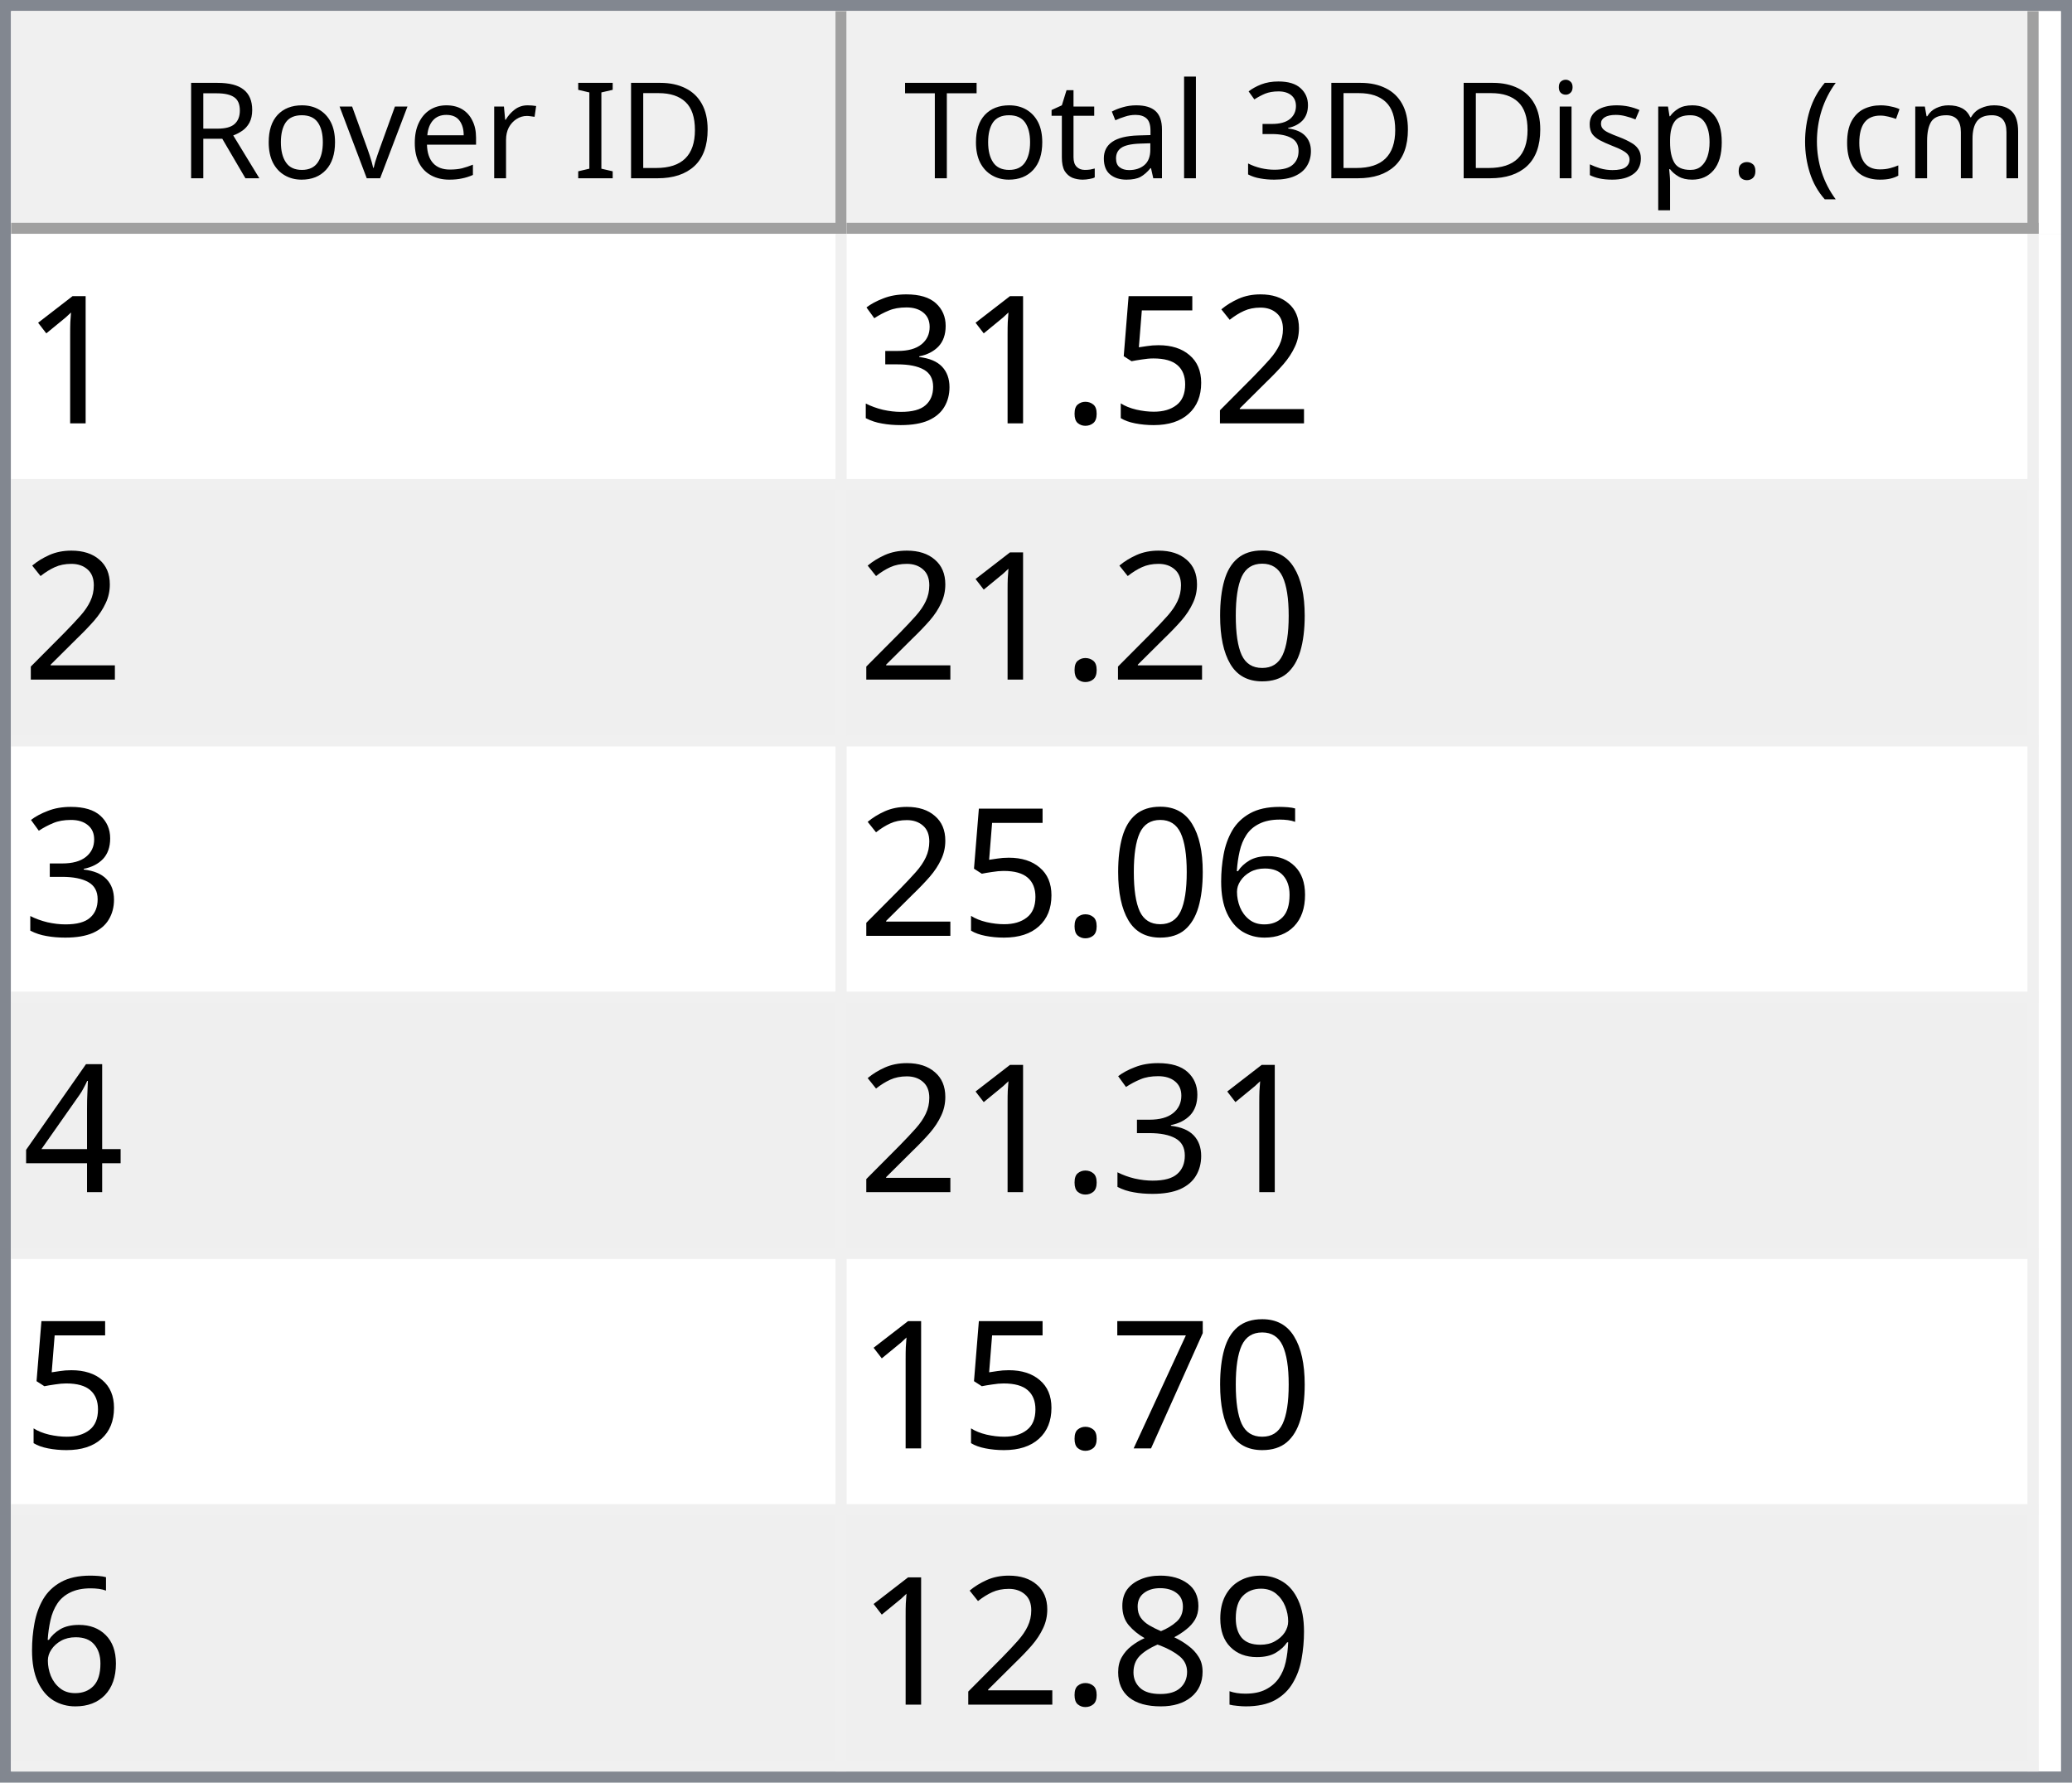
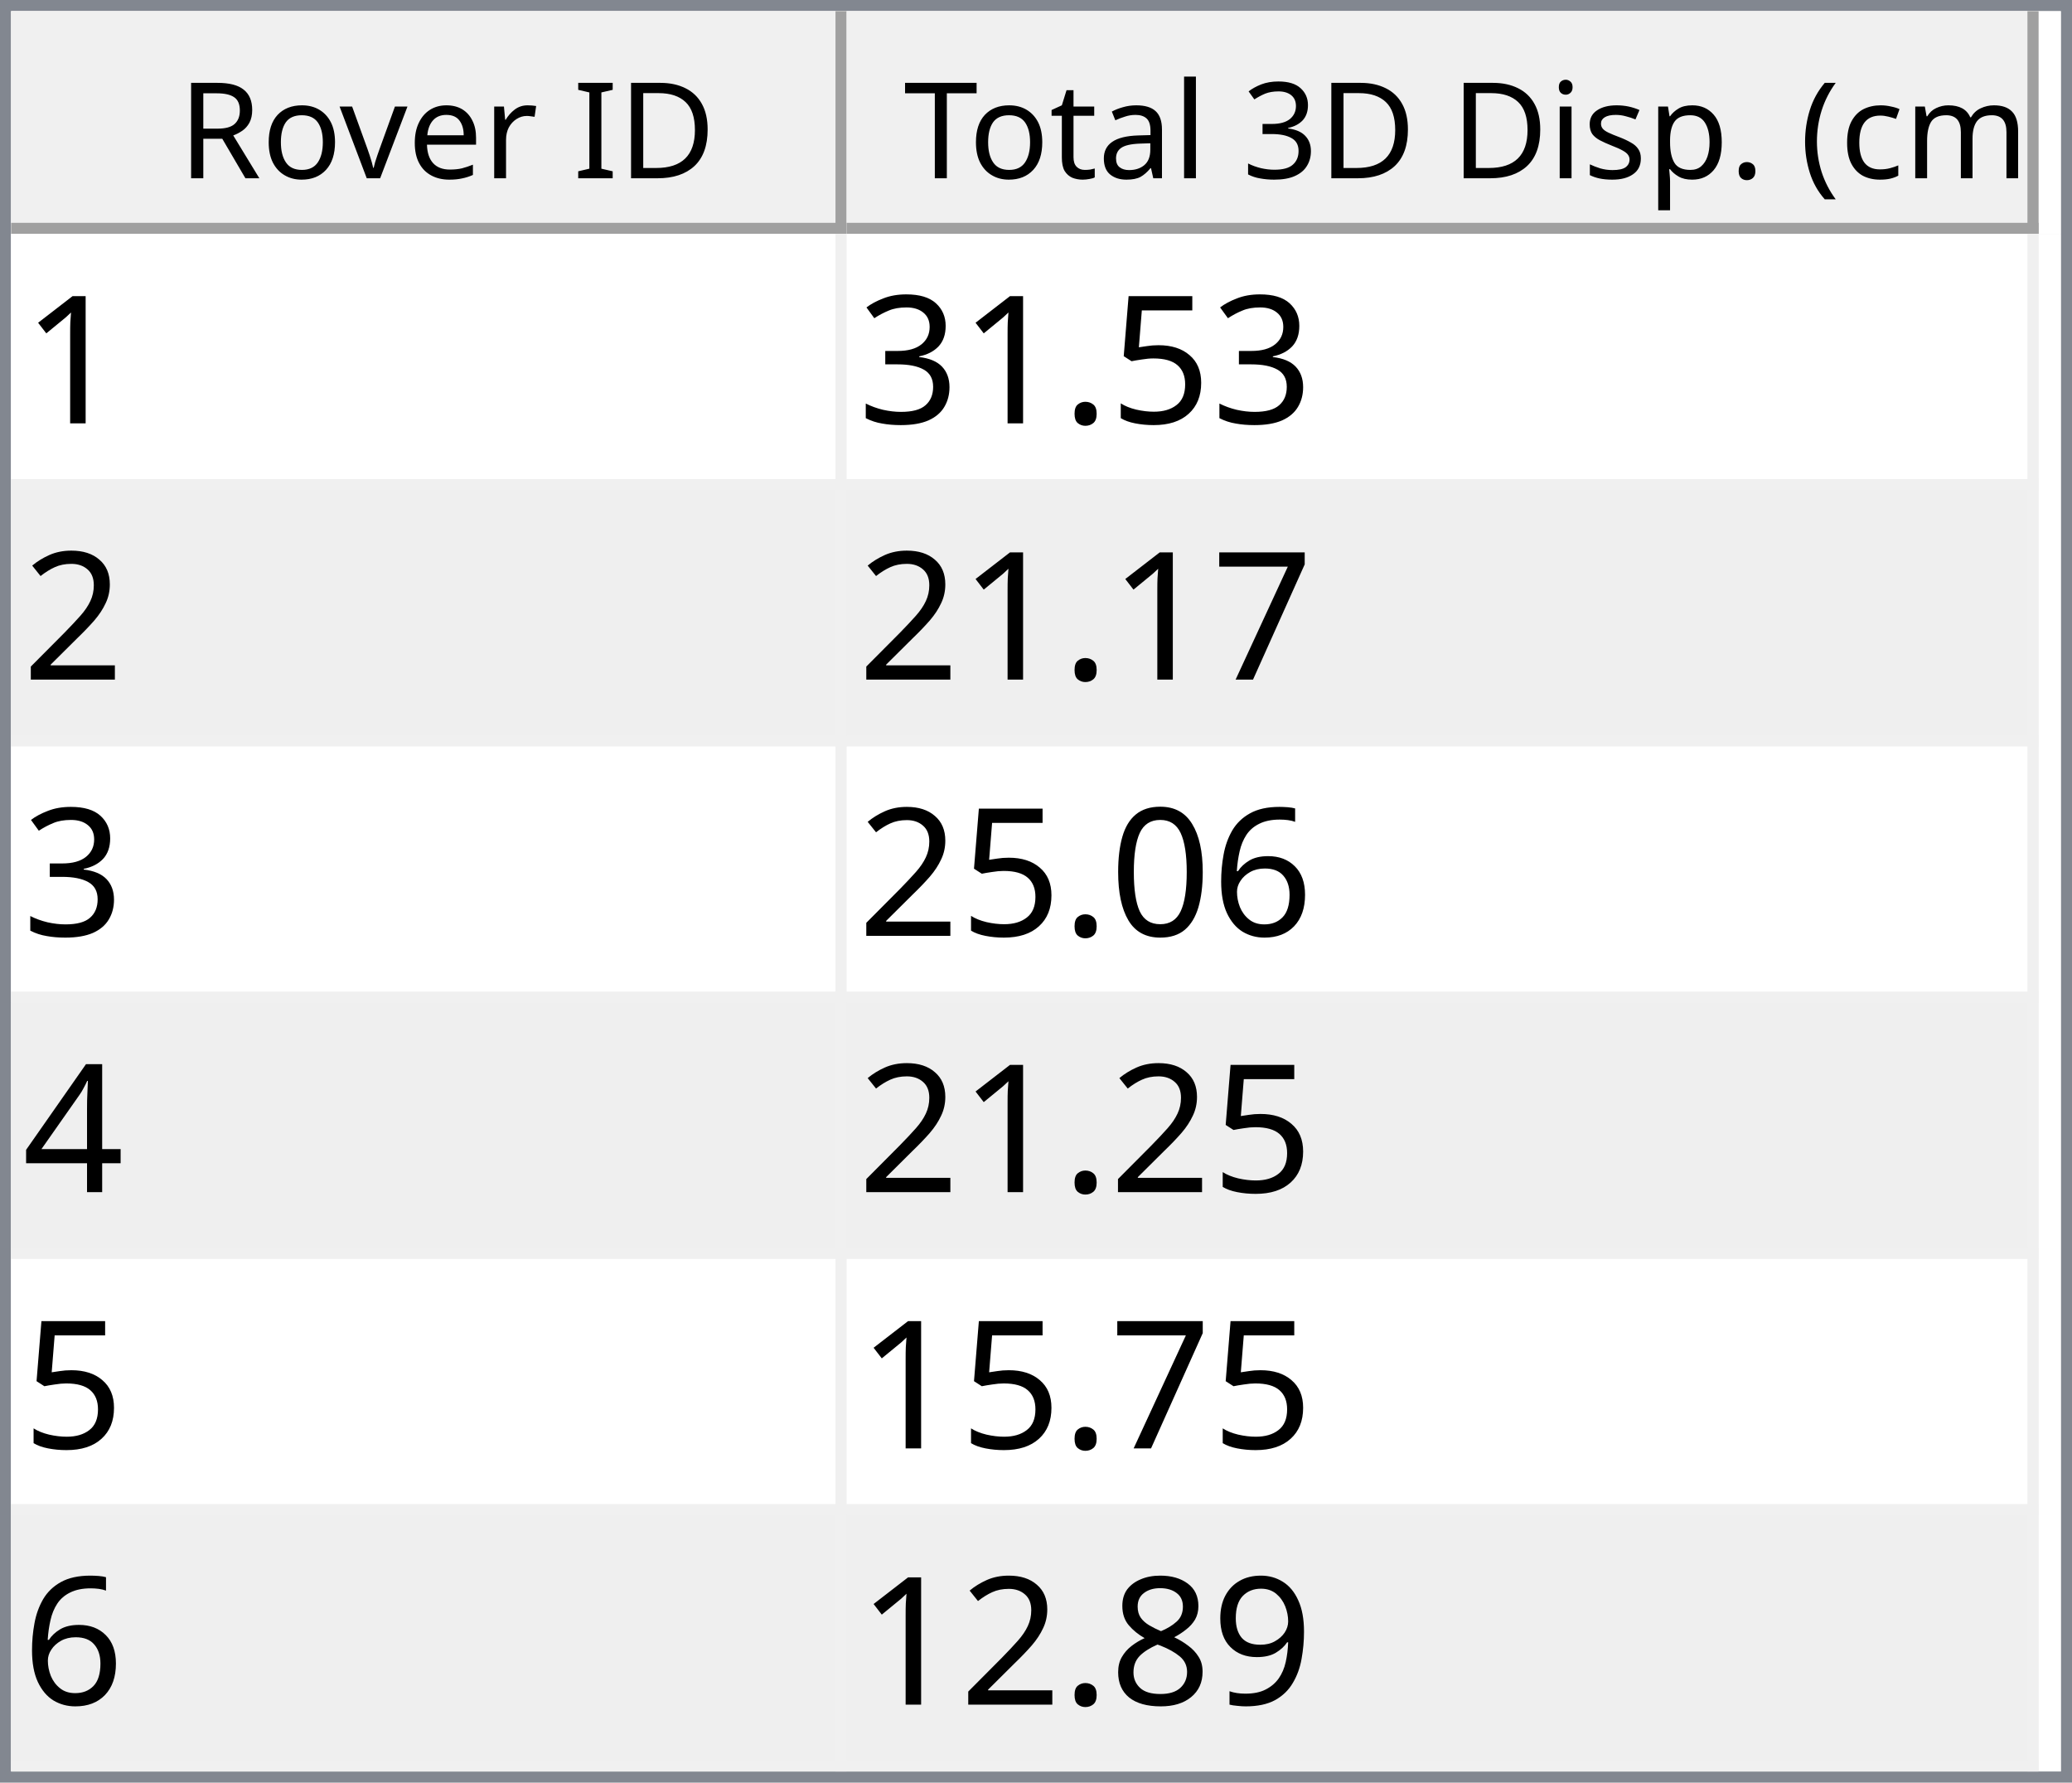
<svg xmlns="http://www.w3.org/2000/svg" style="fill-opacity:1; color-rendering:auto; color-interpolation:auto; text-rendering:auto; stroke:black; stroke-linecap:square; stroke-miterlimit:10; shape-rendering:auto; stroke-opacity:1; fill:black; stroke-dasharray:none; font-weight:normal; stroke-width:1; font-family:'Dialog'; font-style:normal; stroke-linejoin:miter; font-size:12px; stroke-dashoffset:0; image-rendering:auto;" width="186" height="160">
  <defs id="genericDefs" />
  <g>
    <defs id="defs1">
      <clipPath clipPathUnits="userSpaceOnUse" id="clipPath1">
        <path d="M0 0 L186 0 L186 160 L0 160 L0 0 Z" />
      </clipPath>
      <clipPath clipPathUnits="userSpaceOnUse" id="clipPath2">
        <path d="M0 0 L0 160 L186 160 L186 0 Z" />
      </clipPath>
      <clipPath clipPathUnits="userSpaceOnUse" id="clipPath3">
        <path d="M0 0 L0 20 L184 20 L184 0 Z" />
      </clipPath>
      <clipPath clipPathUnits="userSpaceOnUse" id="clipPath4">
        <path d="M0 0 L0 20 L75 20 L75 0 Z" />
      </clipPath>
      <clipPath clipPathUnits="userSpaceOnUse" id="clipPath5">
        <path d="M1 1 L1 19 L74 19 L74 1 Z" />
      </clipPath>
      <clipPath clipPathUnits="userSpaceOnUse" id="clipPath6">
        <path d="M0 0 L0 18 L73 18 L73 0 Z" />
      </clipPath>
      <clipPath clipPathUnits="userSpaceOnUse" id="clipPath7">
        <path d="M-0.5 -0.5 L-0.5 19.5 L74.5 19.5 L74.5 -0.5 Z" />
      </clipPath>
      <clipPath clipPathUnits="userSpaceOnUse" id="clipPath8">
        <path d="M0 0 L0 20 L107 20 L107 0 Z" />
      </clipPath>
      <clipPath clipPathUnits="userSpaceOnUse" id="clipPath9">
        <path d="M1 1 L1 19 L106 19 L106 1 Z" />
      </clipPath>
      <clipPath clipPathUnits="userSpaceOnUse" id="clipPath10">
        <path d="M0 0 L0 18 L105 18 L105 0 Z" />
      </clipPath>
      <clipPath clipPathUnits="userSpaceOnUse" id="clipPath11">
        <path d="M-0.5 -0.5 L-0.5 19.5 L106.5 19.5 L106.5 -0.5 Z" />
      </clipPath>
      <clipPath clipPathUnits="userSpaceOnUse" id="clipPath12">
        <path d="M0 0 L0 138 L184 138 L184 0 Z" />
      </clipPath>
      <clipPath clipPathUnits="userSpaceOnUse" id="clipPath13">
        <path d="M0 0 L0 138 L182 138 L182 0 Z" />
      </clipPath>
      <clipPath clipPathUnits="userSpaceOnUse" id="clipPath14">
        <path d="M-0.5 -0.5 L-0.5 137.5 L181.5 137.5 L181.5 -0.5 Z" />
      </clipPath>
      <clipPath clipPathUnits="userSpaceOnUse" id="clipPath15">
        <path d="M0 0 L0 22 L74 22 L74 0 Z" />
      </clipPath>
      <clipPath clipPathUnits="userSpaceOnUse" id="clipPath16">
        <path d="M0 0 L0 22 L106 22 L106 0 Z" />
      </clipPath>
      <font horiz-adv-x="64.551" id="font1">
        <font-face ascent="107.91" descent="25.098" units-per-em="100" style="font-style:normal; font-family:Segoe UI; font-weight:normal;" />
        <missing-glyph horiz-adv-x="64.551" d="M8.109 0 L8.109 68.266 L56.453 68.266 L56.453 0 L8.109 0 ZM15.328 7.234 L49.219 7.234 L49.219 61.031 L15.328 61.031 L15.328 7.234 Z" />
        <glyph unicode="D" horiz-adv-x="70.117" d="M9.188 0 L9.188 70.016 L28.516 70.016 Q65.531 70.016 65.531 35.891 Q65.531 19.672 55.25 9.836 Q44.969 0 27.734 0 L9.188 0 ZM17.391 62.594 L17.391 7.422 L27.828 7.422 Q41.609 7.422 49.273 14.797 Q56.938 22.172 56.938 35.688 Q56.938 62.594 28.328 62.594 L17.391 62.594 Z" />
        <glyph unicode="I" horiz-adv-x="26.611" d="M17.391 0 L9.188 0 L9.188 70.016 L17.391 70.016 L17.391 0 Z" />
        <glyph unicode=" " horiz-adv-x="27.393" d="" />
        <glyph unicode="r" horiz-adv-x="34.766" d="M34.188 41.891 Q32.078 43.5 28.125 43.5 Q23 43.5 19.555 38.672 Q16.109 33.844 16.109 25.484 L16.109 0 L8.109 0 L8.109 50 L16.109 50 L16.109 39.703 L16.312 39.703 Q18.016 44.969 21.531 47.922 Q25.047 50.875 29.391 50.875 Q32.516 50.875 34.188 50.203 L34.188 41.891 Z" />
        <glyph unicode="e" horiz-adv-x="52.295" d="M48.297 23 L12.984 23 Q13.188 14.656 17.484 10.109 Q21.781 5.562 29.297 5.562 Q37.75 5.562 44.828 11.141 L44.828 3.609 Q38.234 -1.172 27.391 -1.172 Q16.797 -1.172 10.742 5.641 Q4.688 12.453 4.688 24.812 Q4.688 36.469 11.305 43.82 Q17.922 51.172 27.734 51.172 Q37.547 51.172 42.922 44.828 Q48.297 38.484 48.297 27.203 L48.297 23 ZM40.094 29.781 Q40.047 36.719 36.75 40.578 Q33.453 44.438 27.594 44.438 Q21.922 44.438 17.969 40.383 Q14.016 36.328 13.094 29.781 L40.094 29.781 Z" />
        <glyph unicode="v" horiz-adv-x="47.9" d="M47.406 50 L27.484 0 L19.625 0 L0.688 50 L9.469 50 L22.172 13.672 Q23.578 9.672 23.922 6.688 L24.125 6.688 Q24.609 10.453 25.688 13.484 L38.969 50 L47.406 50 Z" />
        <glyph unicode="o" horiz-adv-x="58.594" d="M29 -1.172 Q17.922 -1.172 11.305 5.836 Q4.688 12.844 4.688 24.422 Q4.688 37.016 11.57 44.094 Q18.453 51.172 30.172 51.172 Q41.359 51.172 47.633 44.289 Q53.906 37.406 53.906 25.203 Q53.906 13.234 47.141 6.031 Q40.375 -1.172 29 -1.172 ZM29.594 44.438 Q21.875 44.438 17.383 39.188 Q12.891 33.938 12.891 24.703 Q12.891 15.828 17.43 10.695 Q21.969 5.562 29.594 5.562 Q37.359 5.562 41.531 10.594 Q45.703 15.625 45.703 24.906 Q45.703 34.281 41.531 39.359 Q37.359 44.438 29.594 44.438 Z" />
        <glyph unicode="R" horiz-adv-x="59.814" d="M59.375 0 L49.609 0 L37.891 19.625 Q36.281 22.359 34.766 24.289 Q33.25 26.219 31.664 27.438 Q30.078 28.656 28.25 29.219 Q26.422 29.781 24.125 29.781 L17.391 29.781 L17.391 0 L9.188 0 L9.188 70.016 L30.078 70.016 Q34.672 70.016 38.555 68.867 Q42.438 67.719 45.289 65.375 Q48.141 63.031 49.758 59.547 Q51.375 56.062 51.375 51.375 Q51.375 47.703 50.273 44.656 Q49.172 41.609 47.148 39.211 Q45.125 36.812 42.266 35.133 Q39.406 33.453 35.844 32.516 L35.844 32.328 Q37.594 31.547 38.891 30.547 Q40.188 29.547 41.359 28.18 Q42.531 26.812 43.68 25.078 Q44.828 23.344 46.234 21.047 L59.375 0 ZM17.391 62.594 L17.391 37.203 L28.516 37.203 Q31.594 37.203 34.203 38.133 Q36.812 39.062 38.719 40.797 Q40.625 42.531 41.703 45.047 Q42.781 47.562 42.781 50.688 Q42.781 56.297 39.141 59.445 Q35.5 62.594 28.609 62.594 L17.391 62.594 Z" />
        <glyph unicode=")" horiz-adv-x="30.176" d="M8.297 -15.922 L1.172 -15.922 Q16.406 2.344 16.406 26.812 Q16.406 51.469 1.078 70.016 L8.297 70.016 Q23.531 52.156 23.531 26.703 Q23.531 1.375 8.297 -15.922 Z" />
        <glyph unicode="m" horiz-adv-x="86.133" d="M79.109 0 L71.094 0 L71.094 28.719 Q71.094 37.016 68.531 40.727 Q65.969 44.438 59.906 44.438 Q54.781 44.438 51.195 39.75 Q47.609 35.062 47.609 28.516 L47.609 0 L39.594 0 L39.594 29.688 Q39.594 44.438 28.219 44.438 Q22.953 44.438 19.531 40.016 Q16.109 35.594 16.109 28.516 L16.109 0 L8.109 0 L8.109 50 L16.109 50 L16.109 42.094 L16.312 42.094 Q21.625 51.172 31.844 51.172 Q36.969 51.172 40.773 48.312 Q44.578 45.453 46 40.828 Q51.562 51.172 62.594 51.172 Q79.109 51.172 79.109 30.812 L79.109 0 Z" />
        <glyph unicode="c" horiz-adv-x="46.191" d="M42.188 2.297 Q36.422 -1.172 28.516 -1.172 Q17.828 -1.172 11.258 5.789 Q4.688 12.75 4.688 23.828 Q4.688 36.188 11.766 43.68 Q18.844 51.172 30.672 51.172 Q37.25 51.172 42.281 48.734 L42.281 40.531 Q36.719 44.438 30.375 44.438 Q22.703 44.438 17.797 38.945 Q12.891 33.453 12.891 24.516 Q12.891 15.719 17.508 10.641 Q22.125 5.562 29.891 5.562 Q36.422 5.562 42.188 9.906 L42.188 2.297 Z" />
        <glyph unicode="(" horiz-adv-x="30.176" d="M29.109 -15.922 L21.969 -15.922 Q6.844 1.375 6.844 26.703 Q6.844 52.156 21.969 70.016 L29.203 70.016 Q13.875 51.469 13.875 26.812 Q13.875 2.344 29.109 -15.922 Z" />
        <glyph unicode="." horiz-adv-x="21.68" d="M10.891 -1.078 Q8.641 -1.078 7.055 0.539 Q5.469 2.156 5.469 4.391 Q5.469 6.641 7.055 8.273 Q8.641 9.906 10.891 9.906 Q13.188 9.906 14.797 8.273 Q16.406 6.641 16.406 4.391 Q16.406 2.156 14.797 0.539 Q13.188 -1.078 10.891 -1.078 Z" />
        <glyph unicode="p" horiz-adv-x="58.789" d="M16.312 7.234 L16.109 7.234 L16.109 -23 L8.109 -23 L8.109 50 L16.109 50 L16.109 41.219 L16.312 41.219 Q22.219 51.172 33.594 51.172 Q43.266 51.172 48.688 44.461 Q54.109 37.75 54.109 26.469 Q54.109 13.922 48 6.375 Q41.891 -1.172 31.297 -1.172 Q21.578 -1.172 16.312 7.234 ZM16.109 27.391 L16.109 20.406 Q16.109 14.203 20.141 9.883 Q24.172 5.562 30.375 5.562 Q37.641 5.562 41.773 11.133 Q45.906 16.703 45.906 26.609 Q45.906 34.969 42.047 39.703 Q38.188 44.438 31.594 44.438 Q24.609 44.438 20.359 39.578 Q16.109 34.719 16.109 27.391 Z" />
        <glyph unicode="s" horiz-adv-x="42.432" d="M5.078 1.812 L5.078 10.406 Q11.625 5.562 19.484 5.562 Q30.031 5.562 30.031 12.594 Q30.031 14.594 29.125 15.992 Q28.219 17.391 26.68 18.461 Q25.141 19.531 23.07 20.383 Q21 21.234 18.609 22.172 Q15.281 23.484 12.766 24.828 Q10.25 26.172 8.57 27.859 Q6.891 29.547 6.031 31.695 Q5.172 33.844 5.172 36.719 Q5.172 40.234 6.789 42.945 Q8.406 45.656 11.086 47.484 Q13.766 49.312 17.211 50.242 Q20.656 51.172 24.312 51.172 Q30.812 51.172 35.938 48.922 L35.938 40.828 Q30.422 44.438 23.25 44.438 Q21 44.438 19.195 43.922 Q17.391 43.406 16.094 42.477 Q14.797 41.547 14.086 40.258 Q13.375 38.969 13.375 37.406 Q13.375 35.453 14.086 34.133 Q14.797 32.812 16.164 31.789 Q17.531 30.766 19.484 29.938 Q21.438 29.109 23.922 28.125 Q27.25 26.859 29.883 25.516 Q32.516 24.172 34.375 22.484 Q36.234 20.797 37.234 18.602 Q38.234 16.406 38.234 13.375 Q38.234 9.672 36.602 6.938 Q34.969 4.203 32.234 2.398 Q29.5 0.594 25.93 -0.289 Q22.359 -1.172 18.453 -1.172 Q10.75 -1.172 5.078 1.812 Z" />
        <glyph unicode="i" horiz-adv-x="24.219" d="M12.203 62.703 Q10.062 62.703 8.547 64.164 Q7.031 65.625 7.031 67.875 Q7.031 70.125 8.547 71.609 Q10.062 73.094 12.203 73.094 Q14.406 73.094 15.945 71.609 Q17.484 70.125 17.484 67.875 Q17.484 65.719 15.945 64.211 Q14.406 62.703 12.203 62.703 ZM16.109 0 L8.109 0 L8.109 50 L16.109 50 L16.109 0 Z" />
        <glyph unicode="3" horiz-adv-x="53.906" d="M46.531 19.828 Q46.531 15.094 44.75 11.211 Q42.969 7.328 39.719 4.57 Q36.469 1.812 31.93 0.297 Q27.391 -1.219 21.922 -1.219 Q11.922 -1.219 6 2.594 L6 11.188 Q13.094 5.609 22.219 5.609 Q25.875 5.609 28.828 6.539 Q31.781 7.469 33.906 9.227 Q36.031 10.984 37.18 13.477 Q38.328 15.969 38.328 19.094 Q38.328 32.812 18.797 32.812 L12.984 32.812 L12.984 39.594 L18.5 39.594 Q35.797 39.594 35.797 52.484 Q35.797 64.406 22.609 64.406 Q15.188 64.406 8.688 59.422 L8.688 67.188 Q15.375 71.188 24.609 71.188 Q29 71.188 32.57 69.969 Q36.141 68.75 38.68 66.555 Q41.219 64.359 42.609 61.281 Q44 58.203 44 54.5 Q44 40.672 30.031 36.719 L30.031 36.531 Q33.594 36.141 36.625 34.797 Q39.656 33.453 41.852 31.305 Q44.047 29.156 45.289 26.25 Q46.531 23.344 46.531 19.828 Z" />
        <glyph unicode="l" horiz-adv-x="24.219" d="M16.109 0 L8.109 0 L8.109 74.031 L16.109 74.031 L16.109 0 Z" />
        <glyph unicode="a" horiz-adv-x="50.879" d="M43.891 0 L35.891 0 L35.891 7.812 L35.688 7.812 Q30.469 -1.172 20.312 -1.172 Q12.844 -1.172 8.617 2.781 Q4.391 6.734 4.391 13.281 Q4.391 27.297 20.906 29.594 L35.891 31.688 Q35.891 44.438 25.594 44.438 Q16.547 44.438 9.281 38.281 L9.281 46.484 Q16.656 51.172 26.266 51.172 Q43.891 51.172 43.891 32.516 L43.891 0 ZM35.891 25.297 L23.828 23.641 Q18.266 22.859 15.43 20.875 Q12.594 18.891 12.594 13.875 Q12.594 10.203 15.211 7.883 Q17.828 5.562 22.172 5.562 Q28.125 5.562 32.008 9.742 Q35.891 13.922 35.891 20.312 L35.891 25.297 Z" />
        <glyph unicode="t" horiz-adv-x="33.887" d="M31.297 0.484 Q28.469 -1.078 23.828 -1.078 Q10.688 -1.078 10.688 13.578 L10.688 43.172 L2.094 43.172 L2.094 50 L10.688 50 L10.688 62.203 L18.703 64.797 L18.703 50 L31.297 50 L31.297 43.172 L18.703 43.172 L18.703 14.984 Q18.703 9.969 20.414 7.82 Q22.125 5.672 26.078 5.672 Q29.109 5.672 31.297 7.328 L31.297 0.484 Z" />
        <glyph unicode="T" horiz-adv-x="52.393" d="M50.594 62.594 L30.375 62.594 L30.375 0 L22.172 0 L22.172 62.594 L2 62.594 L2 70.016 L50.594 70.016 L50.594 62.594 Z" />
      </font>
      <font horiz-adv-x="75.0" id="font2">
        <font-face ascent="100.537" descent="21.973" units-per-em="100" style="font-style:normal; font-family:sans-serif; font-weight:normal;" />
        <missing-glyph horiz-adv-x="75.0" d="M12.5 0 L12.5 62.5 L62.5 62.5 L62.5 0 L12.5 0 ZM14.062 1.562 L60.938 1.562 L60.938 60.938 L14.062 60.938 L14.062 1.562 Z" />
        <glyph unicode="1" horiz-adv-x="55.615" d="M37.25 0 L28.469 0 L28.469 56 Q25.297 52.984 20.141 49.953 Q14.984 46.922 10.891 45.406 L10.891 53.906 Q18.266 57.375 23.781 62.305 Q29.297 67.234 31.594 71.875 L37.25 71.875 L37.25 0 Z" />
-         <glyph unicode="2" horiz-adv-x="55.615" d="M50.344 8.453 L50.344 0 L3.031 0 Q2.938 3.172 4.047 6.109 Q5.859 10.938 9.836 15.625 Q13.812 20.312 21.344 26.469 Q33.016 36.031 37.117 41.625 Q41.219 47.219 41.219 52.203 Q41.219 57.422 37.477 61.008 Q33.734 64.594 27.734 64.594 Q21.391 64.594 17.578 60.789 Q13.766 56.984 13.719 50.25 L4.688 51.172 Q5.609 61.281 11.664 66.578 Q17.719 71.875 27.938 71.875 Q38.234 71.875 44.242 66.164 Q50.25 60.453 50.25 52 Q50.25 47.703 48.492 43.555 Q46.734 39.406 42.656 34.812 Q38.578 30.219 29.109 22.219 Q21.188 15.578 18.945 13.211 Q16.703 10.844 15.234 8.453 L50.344 8.453 Z" />
        <glyph unicode="5" horiz-adv-x="55.615" d="M4.156 18.75 L13.375 19.531 Q14.406 12.797 18.141 9.398 Q21.875 6 27.156 6 Q33.5 6 37.891 10.789 Q42.281 15.578 42.281 23.484 Q42.281 31 38.062 35.352 Q33.844 39.703 27 39.703 Q22.75 39.703 19.336 37.773 Q15.922 35.844 13.969 32.766 L5.719 33.844 L12.641 70.609 L48.25 70.609 L48.25 62.203 L19.672 62.203 L15.828 42.969 Q22.266 47.469 29.344 47.469 Q38.719 47.469 45.164 40.969 Q51.609 34.469 51.609 24.266 Q51.609 14.547 45.953 7.469 Q39.062 -1.219 27.156 -1.219 Q17.391 -1.219 11.211 4.25 Q5.031 9.719 4.156 18.75 Z" />
        <glyph unicode="." horiz-adv-x="27.783" d="M9.078 0 L9.078 10.016 L19.094 10.016 L19.094 0 L9.078 0 Z" />
        <glyph unicode="3" horiz-adv-x="55.615" d="M4.203 18.891 L12.984 20.062 Q14.5 12.594 18.141 9.297 Q21.781 6 27 6 Q33.203 6 37.477 10.297 Q41.75 14.594 41.75 20.953 Q41.75 27 37.797 30.93 Q33.844 34.859 27.734 34.859 Q25.25 34.859 21.531 33.891 L22.516 41.609 Q23.391 41.5 23.922 41.5 Q29.547 41.5 34.039 44.43 Q38.531 47.359 38.531 53.469 Q38.531 58.297 35.258 61.477 Q31.984 64.656 26.812 64.656 Q21.688 64.656 18.266 61.43 Q14.844 58.203 13.875 51.766 L5.078 53.328 Q6.688 62.156 12.398 67.016 Q18.109 71.875 26.609 71.875 Q32.469 71.875 37.398 69.359 Q42.328 66.844 44.945 62.5 Q47.562 58.156 47.562 53.266 Q47.562 48.641 45.07 44.828 Q42.578 41.016 37.703 38.766 Q44.047 37.312 47.562 32.695 Q51.078 28.078 51.078 21.141 Q51.078 11.766 44.242 5.25 Q37.406 -1.266 26.953 -1.266 Q17.531 -1.266 11.305 4.352 Q5.078 9.969 4.203 18.891 Z" />
+         <glyph unicode="2" horiz-adv-x="55.615" d="M50.344 8.453 L50.344 0 L3.031 0 Q2.938 3.172 4.047 6.109 Q5.859 10.938 9.836 15.625 Q13.812 20.312 21.344 26.469 Q33.016 36.031 37.117 41.625 Q41.219 47.219 41.219 52.203 Q41.219 57.422 37.477 61.008 Q33.734 64.594 27.734 64.594 Q21.391 64.594 17.578 60.789 Q13.766 56.984 13.719 50.25 L4.688 51.172 Q5.609 61.281 11.664 66.578 Q17.719 71.875 27.938 71.875 Q38.234 71.875 44.242 66.164 Q50.25 60.453 50.25 52 Q50.25 47.703 48.492 43.555 Q46.734 39.406 42.656 34.812 Q38.578 30.219 29.109 22.219 Q21.188 15.578 18.945 13.211 Q16.703 10.844 15.234 8.453 L50.344 8.453 Z" />
+         <glyph unicode="7" horiz-adv-x="55.615" d="M4.734 62.203 L4.734 70.656 L51.078 70.656 L51.078 63.812 Q44.234 56.547 37.523 44.484 Q30.812 32.422 27.156 19.672 Q24.516 10.688 23.781 0 L14.75 0 Q14.891 8.453 18.062 20.414 Q21.234 32.375 27.172 43.484 Q33.109 54.594 39.797 62.203 L4.734 62.203 Z" />
+         <glyph unicode="6" horiz-adv-x="55.615" d="M49.75 54.047 L41.016 53.375 Q39.844 58.547 37.703 60.891 Q34.125 64.656 28.906 64.656 Q24.703 64.656 21.531 62.312 Q17.391 59.281 14.992 53.469 Q12.594 47.656 12.5 36.922 Q15.672 41.75 20.266 44.094 Q24.859 46.438 29.891 46.438 Q38.672 46.438 44.852 39.969 Q51.031 33.5 51.031 23.25 Q51.031 16.5 48.125 10.719 Q45.219 4.938 40.141 1.859 Q35.062 -1.219 28.609 -1.219 Q17.625 -1.219 10.695 6.859 Q3.766 14.938 3.766 33.5 Q3.766 54.25 11.422 63.672 Q18.109 71.875 29.438 71.875 Q37.891 71.875 43.289 67.141 Q48.688 62.406 49.75 54.047 ZM13.875 23.188 Q13.875 18.656 15.797 14.508 Q17.719 10.359 21.188 8.18 Q24.656 6 28.469 6 Q34.031 6 38.039 10.492 Q42.047 14.984 42.047 22.703 Q42.047 30.125 38.086 34.398 Q34.125 38.672 28.125 38.672 Q22.172 38.672 18.023 34.398 Q13.875 30.125 13.875 23.188 Z" />
        <glyph unicode="0" horiz-adv-x="55.615" d="M4.156 35.297 Q4.156 48 6.766 55.742 Q9.375 63.484 14.523 67.68 Q19.672 71.875 27.484 71.875 Q33.25 71.875 37.594 69.555 Q41.938 67.234 44.773 62.867 Q47.609 58.5 49.219 52.227 Q50.828 45.953 50.828 35.297 Q50.828 22.703 48.242 14.969 Q45.656 7.234 40.508 3.008 Q35.359 -1.219 27.484 -1.219 Q17.141 -1.219 11.234 6.203 Q4.156 15.141 4.156 35.297 ZM13.188 35.297 Q13.188 17.672 17.312 11.836 Q21.438 6 27.484 6 Q33.547 6 37.672 11.859 Q41.797 17.719 41.797 35.297 Q41.797 52.984 37.672 58.789 Q33.547 64.594 27.391 64.594 Q21.344 64.594 17.719 59.469 Q13.188 52.938 13.188 35.297 Z" />
-         <glyph unicode="6" horiz-adv-x="55.615" d="M49.75 54.047 L41.016 53.375 Q39.844 58.547 37.703 60.891 Q34.125 64.656 28.906 64.656 Q24.703 64.656 21.531 62.312 Q17.391 59.281 14.992 53.469 Q12.594 47.656 12.5 36.922 Q15.672 41.75 20.266 44.094 Q24.859 46.438 29.891 46.438 Q38.672 46.438 44.852 39.969 Q51.031 33.5 51.031 23.25 Q51.031 16.5 48.125 10.719 Q45.219 4.938 40.141 1.859 Q35.062 -1.219 28.609 -1.219 Q17.625 -1.219 10.695 6.859 Q3.766 14.938 3.766 33.5 Q3.766 54.25 11.422 63.672 Q18.109 71.875 29.438 71.875 Q37.891 71.875 43.289 67.141 Q48.688 62.406 49.75 54.047 ZM13.875 23.188 Q13.875 18.656 15.797 14.508 Q17.719 10.359 21.188 8.18 Q24.656 6 28.469 6 Q34.031 6 38.039 10.492 Q42.047 14.984 42.047 22.703 Q42.047 30.125 38.086 34.398 Q34.125 38.672 28.125 38.672 Q22.172 38.672 18.023 34.398 Q13.875 30.125 13.875 23.188 Z" />
        <glyph unicode="4" horiz-adv-x="55.615" d="M32.328 0 L32.328 17.141 L1.266 17.141 L1.266 25.203 L33.938 71.578 L41.109 71.578 L41.109 25.203 L50.781 25.203 L50.781 17.141 L41.109 17.141 L41.109 0 L32.328 0 ZM32.328 25.203 L32.328 57.469 L9.906 25.203 L32.328 25.203 Z" />
-         <glyph unicode="7" horiz-adv-x="55.615" d="M4.734 62.203 L4.734 70.656 L51.078 70.656 L51.078 63.812 Q44.234 56.547 37.523 44.484 Q30.812 32.422 27.156 19.672 Q24.516 10.688 23.781 0 L14.75 0 Q14.891 8.453 18.062 20.414 Q21.234 32.375 27.172 43.484 Q33.109 54.594 39.797 62.203 L4.734 62.203 Z" />
        <glyph unicode="9" horiz-adv-x="55.615" d="M5.469 16.547 L13.922 17.328 Q14.984 11.375 18.016 8.688 Q21.047 6 25.781 6 Q29.828 6 32.883 7.859 Q35.938 9.719 37.891 12.82 Q39.844 15.922 41.164 21.195 Q42.484 26.469 42.484 31.938 Q42.484 32.516 42.438 33.688 Q39.797 29.5 35.234 26.883 Q30.672 24.266 25.344 24.266 Q16.453 24.266 10.305 30.711 Q4.156 37.156 4.156 47.703 Q4.156 58.594 10.578 65.234 Q17 71.875 26.656 71.875 Q33.641 71.875 39.43 68.117 Q45.219 64.359 48.219 57.398 Q51.219 50.438 51.219 37.25 Q51.219 23.531 48.242 15.406 Q45.266 7.281 39.383 3.031 Q33.5 -1.219 25.594 -1.219 Q17.188 -1.219 11.867 3.445 Q6.547 8.109 5.469 16.547 ZM41.453 48.141 Q41.453 55.719 37.43 60.156 Q33.406 64.594 27.734 64.594 Q21.875 64.594 17.531 59.812 Q13.188 55.031 13.188 47.406 Q13.188 40.578 17.312 36.305 Q21.438 32.031 27.484 32.031 Q33.594 32.031 37.523 36.305 Q41.453 40.578 41.453 48.141 Z" />
        <glyph unicode="8" horiz-adv-x="55.615" d="M17.672 38.812 Q12.203 40.828 9.57 44.539 Q6.938 48.25 6.938 53.422 Q6.938 61.234 12.555 66.555 Q18.172 71.875 27.484 71.875 Q36.859 71.875 42.578 66.43 Q48.297 60.984 48.297 53.172 Q48.297 48.188 45.68 44.508 Q43.062 40.828 37.75 38.812 Q44.344 36.672 47.781 31.883 Q51.219 27.094 51.219 20.453 Q51.219 11.281 44.727 5.031 Q38.234 -1.219 27.641 -1.219 Q17.047 -1.219 10.547 5.055 Q4.047 11.328 4.047 20.703 Q4.047 27.688 7.594 32.398 Q11.141 37.109 17.672 38.812 ZM15.922 53.719 Q15.922 48.641 19.195 45.414 Q22.469 42.188 27.688 42.188 Q32.766 42.188 36.016 45.383 Q39.266 48.578 39.266 53.219 Q39.266 58.062 35.914 61.359 Q32.562 64.656 27.594 64.656 Q22.562 64.656 19.242 61.43 Q15.922 58.203 15.922 53.719 ZM13.094 20.656 Q13.094 16.891 14.875 13.375 Q16.656 9.859 20.172 7.93 Q23.688 6 27.734 6 Q34.031 6 38.133 10.055 Q42.234 14.109 42.234 20.359 Q42.234 26.703 38.016 30.859 Q33.797 35.016 27.438 35.016 Q21.234 35.016 17.164 30.914 Q13.094 26.812 13.094 20.656 Z" />
      </font>
    </defs>
    <g style="fill:white; stroke:white;">
      <rect x="0" y="0" width="186" style="clip-path:url(#clipPath1); stroke:none;" height="160" />
    </g>
    <g style="fill:white; text-rendering:optimizeSpeed; color-rendering:optimizeSpeed; image-rendering:optimizeSpeed; shape-rendering:crispEdges; stroke:white; color-interpolation:sRGB;">
      <rect x="0" width="186" height="160" y="0" style="stroke:none;" />
      <path style="stroke:none;" d="M0 160 L186 160 L186 0 L0 0 Z" />
    </g>
    <g style="fill:rgb(240,240,240); font-family:'Segoe UI'; stroke:rgb(240,240,240);">
      <rect x="0" y="0" width="186" style="clip-path:url(#clipPath2); stroke:none;" height="160" />
    </g>
    <g style="fill:rgb(130,135,144); font-family:'Segoe UI'; stroke:rgb(130,135,144);">
      <path d="M0 0 L186 0 L186 160 L0 160 L0 0 ZM1 1 L185 1 L185 159 L1 159 L1 1 Z" style="fill-rule:evenodd; clip-path:url(#clipPath2); stroke:none;" />
    </g>
    <g style="fill:white; font-family:'Segoe UI'; stroke:white;" transform="translate(1,1)">
      <rect x="0" y="0" width="184" style="clip-path:url(#clipPath3); stroke:none;" height="20" />
    </g>
    <g style="fill:rgb(240,240,240); font-family:'Segoe UI'; stroke:rgb(240,240,240);" transform="translate(1,1)">
      <rect x="0" y="0" width="75" style="clip-path:url(#clipPath4); stroke:none;" height="20" />
    </g>
    <g style="font-family:'Segoe UI';" transform="translate(2,2)">
      <text x="14" xml:space="preserve" y="14" style="clip-path:url(#clipPath6); stroke:none;">Rover ID</text>
    </g>
    <g style="fill:rgb(160,160,160); font-family:'Segoe UI'; stroke:rgb(160,160,160); stroke-linejoin:bevel;" transform="translate(1.5,1.5)">
      <line x1="74" x2="74" y1="0" style="fill:none; clip-path:url(#clipPath7);" y2="19" />
    </g>
    <g style="fill:rgb(160,160,160); font-family:'Segoe UI'; stroke:rgb(160,160,160); stroke-linejoin:bevel;" transform="matrix(1,0,0,1,1,1) translate(0.5,0.5)">
      <line x1="0" x2="74" y1="19" style="fill:none; clip-path:url(#clipPath7);" y2="19" />
    </g>
    <g style="fill:rgb(240,240,240); font-family:'Segoe UI'; stroke:rgb(240,240,240);" transform="translate(76,1)">
      <rect x="0" y="0" width="107" style="clip-path:url(#clipPath8); stroke:none;" height="20" />
    </g>
    <g style="font-family:'Segoe UI';" transform="translate(77,2)">
      <text x="1" xml:space="preserve" y="14" style="clip-path:url(#clipPath10); stroke:none;"> Total 3D Disp. (cm)</text>
    </g>
    <g style="fill:rgb(160,160,160); font-family:'Segoe UI'; stroke:rgb(160,160,160); stroke-linejoin:bevel;" transform="translate(76.5,1.5)">
      <line x1="106" x2="106" y1="0" style="fill:none; clip-path:url(#clipPath11);" y2="19" />
    </g>
    <g style="fill:rgb(160,160,160); font-family:'Segoe UI'; stroke:rgb(160,160,160); stroke-linejoin:bevel;" transform="matrix(1,0,0,1,76,1) translate(0.5,0.5)">
      <line x1="0" x2="106" y1="19" style="fill:none; clip-path:url(#clipPath11);" y2="19" />
    </g>
    <g style="fill:white; font-family:'Segoe UI'; stroke:white;" transform="translate(1,21)">
      <rect x="0" y="0" width="184" style="clip-path:url(#clipPath12); stroke:none;" height="138" />
    </g>
    <g style="fill:rgb(240,240,240); font-size:16px; font-family:sans-serif; stroke:rgb(240,240,240);" transform="translate(1,21)">
      <rect x="0" y="0" width="182" style="clip-path:url(#clipPath13); stroke:none;" height="138" />
      <line transform="translate(0.5,0.5)" x1="0" x2="181" y1="22" style="clip-path:url(#clipPath14); fill:none; stroke-linejoin:bevel;" y2="22" />
    </g>
    <g transform="matrix(1,0,0,1,1,21) translate(0.5,0.5)" style="fill:rgb(240,240,240); font-size:16px; font-family:sans-serif; stroke:rgb(240,240,240); stroke-linejoin:bevel;">
      <line x1="0" x2="181" y1="45" style="fill:none; clip-path:url(#clipPath14);" y2="45" />
    </g>
    <g transform="matrix(1,0,0,1,1,21) translate(0.5,0.5)" style="fill:rgb(240,240,240); font-size:16px; font-family:sans-serif; stroke:rgb(240,240,240); stroke-linejoin:bevel;">
      <line x1="0" x2="181" y1="68" style="fill:none; clip-path:url(#clipPath14);" y2="68" />
    </g>
    <g transform="matrix(1,0,0,1,1,21) translate(0.5,0.5)" style="fill:rgb(240,240,240); font-size:16px; font-family:sans-serif; stroke:rgb(240,240,240); stroke-linejoin:bevel;">
      <line x1="0" x2="181" y1="91" style="fill:none; clip-path:url(#clipPath14);" y2="91" />
    </g>
    <g transform="matrix(1,0,0,1,1,21) translate(0.5,0.5)" style="fill:rgb(240,240,240); font-size:16px; font-family:sans-serif; stroke:rgb(240,240,240); stroke-linejoin:bevel;">
      <line x1="0" x2="181" y1="114" style="fill:none; clip-path:url(#clipPath14);" y2="114" />
    </g>
    <g transform="matrix(1,0,0,1,1,21) translate(0.5,0.5)" style="fill:rgb(240,240,240); font-size:16px; font-family:sans-serif; stroke:rgb(240,240,240); stroke-linejoin:bevel;">
      <line x1="0" x2="181" y1="137" style="fill:none; clip-path:url(#clipPath14);" y2="137" />
    </g>
    <g transform="matrix(1,0,0,1,1,21) translate(0.5,0.5)" style="fill:rgb(240,240,240); font-size:16px; font-family:sans-serif; stroke:rgb(240,240,240); stroke-linejoin:bevel;">
      <line x1="74" x2="74" y1="0" style="fill:none; clip-path:url(#clipPath14);" y2="137" />
    </g>
    <g transform="matrix(1,0,0,1,1,21) translate(0.5,0.5)" style="fill:rgb(240,240,240); font-size:16px; font-family:sans-serif; stroke:rgb(240,240,240); stroke-linejoin:bevel;">
      <line x1="181" x2="181" y1="0" style="fill:none; clip-path:url(#clipPath14);" y2="137" />
    </g>
    <g style="fill:white; font-size:16px; font-family:sans-serif; stroke:white;" transform="matrix(1,0,0,1,1,21)">
      <rect x="0" y="0" width="74" style="clip-path:url(#clipPath15); stroke:none;" height="22" />
      <text x="1" y="17" style="fill:black; clip-path:url(#clipPath15); stroke:none;" xml:space="preserve">1</text>
    </g>
    <g style="fill:white; font-size:16px; font-family:sans-serif; stroke:white;" transform="matrix(1,0,0,1,1,21) translate(75,0)">
      <rect x="0" y="0" width="106" style="clip-path:url(#clipPath16); stroke:none;" height="22" />
-       <text x="1" y="17" style="fill:black; clip-path:url(#clipPath16); stroke:none;" xml:space="preserve">31.52</text>
+       <text x="1" y="17" style="fill:black; clip-path:url(#clipPath16); stroke:none;" xml:space="preserve">31.53</text>
    </g>
    <g style="fill:rgb(239,239,239); font-size:16px; font-family:sans-serif; stroke:rgb(239,239,239);" transform="matrix(1,0,0,1,1,21) translate(0,23)">
      <rect x="0" y="0" width="74" style="clip-path:url(#clipPath15); stroke:none;" height="22" />
      <text x="1" y="17" style="fill:black; clip-path:url(#clipPath15); stroke:none;" xml:space="preserve">2</text>
    </g>
    <g style="fill:rgb(239,239,239); font-size:16px; font-family:sans-serif; stroke:rgb(239,239,239);" transform="matrix(1,0,0,1,1,21) translate(75,23)">
      <rect x="0" y="0" width="106" style="clip-path:url(#clipPath16); stroke:none;" height="22" />
-       <text x="1" y="17" style="fill:black; clip-path:url(#clipPath16); stroke:none;" xml:space="preserve">21.20</text>
+       <text x="1" y="17" style="fill:black; clip-path:url(#clipPath16); stroke:none;" xml:space="preserve">21.17</text>
    </g>
    <g style="fill:white; font-size:16px; font-family:sans-serif; stroke:white;" transform="matrix(1,0,0,1,1,21) translate(0,46)">
      <rect x="0" y="0" width="74" style="clip-path:url(#clipPath15); stroke:none;" height="22" />
      <text x="1" y="17" style="fill:black; clip-path:url(#clipPath15); stroke:none;" xml:space="preserve">3</text>
    </g>
    <g style="fill:white; font-size:16px; font-family:sans-serif; stroke:white;" transform="matrix(1,0,0,1,1,21) translate(75,46)">
      <rect x="0" y="0" width="106" style="clip-path:url(#clipPath16); stroke:none;" height="22" />
      <text x="1" y="17" style="fill:black; clip-path:url(#clipPath16); stroke:none;" xml:space="preserve">25.06</text>
    </g>
    <g style="fill:rgb(239,239,239); font-size:16px; font-family:sans-serif; stroke:rgb(239,239,239);" transform="matrix(1,0,0,1,1,21) translate(0,69)">
      <rect x="0" y="0" width="74" style="clip-path:url(#clipPath15); stroke:none;" height="22" />
      <text x="1" y="17" style="fill:black; clip-path:url(#clipPath15); stroke:none;" xml:space="preserve">4</text>
    </g>
    <g style="fill:rgb(239,239,239); font-size:16px; font-family:sans-serif; stroke:rgb(239,239,239);" transform="matrix(1,0,0,1,1,21) translate(75,69)">
      <rect x="0" y="0" width="106" style="clip-path:url(#clipPath16); stroke:none;" height="22" />
-       <text x="1" y="17" style="fill:black; clip-path:url(#clipPath16); stroke:none;" xml:space="preserve">21.31</text>
+       <text x="1" y="17" style="fill:black; clip-path:url(#clipPath16); stroke:none;" xml:space="preserve">21.25</text>
    </g>
    <g style="fill:white; font-size:16px; font-family:sans-serif; stroke:white;" transform="matrix(1,0,0,1,1,21) translate(0,92)">
      <rect x="0" y="0" width="74" style="clip-path:url(#clipPath15); stroke:none;" height="22" />
      <text x="1" y="17" style="fill:black; clip-path:url(#clipPath15); stroke:none;" xml:space="preserve">5</text>
    </g>
    <g style="fill:white; font-size:16px; font-family:sans-serif; stroke:white;" transform="matrix(1,0,0,1,1,21) translate(75,92)">
      <rect x="0" y="0" width="106" style="clip-path:url(#clipPath16); stroke:none;" height="22" />
-       <text x="1" y="17" style="fill:black; clip-path:url(#clipPath16); stroke:none;" xml:space="preserve">15.70</text>
+       <text x="1" y="17" style="fill:black; clip-path:url(#clipPath16); stroke:none;" xml:space="preserve">15.75</text>
    </g>
    <g style="fill:rgb(239,239,239); font-size:16px; font-family:sans-serif; stroke:rgb(239,239,239);" transform="matrix(1,0,0,1,1,21) translate(0,115)">
      <rect x="0" y="0" width="74" style="clip-path:url(#clipPath15); stroke:none;" height="22" />
      <text x="1" y="17" style="fill:black; clip-path:url(#clipPath15); stroke:none;" xml:space="preserve">6</text>
    </g>
    <g style="fill:rgb(239,239,239); font-size:16px; font-family:sans-serif; stroke:rgb(239,239,239);" transform="matrix(1,0,0,1,1,21) translate(75,115)">
      <rect x="0" y="0" width="106" style="clip-path:url(#clipPath16); stroke:none;" height="22" />
      <text x="1" y="17" style="fill:black; clip-path:url(#clipPath16); stroke:none;" xml:space="preserve">12.89</text>
    </g>
  </g>
</svg>
